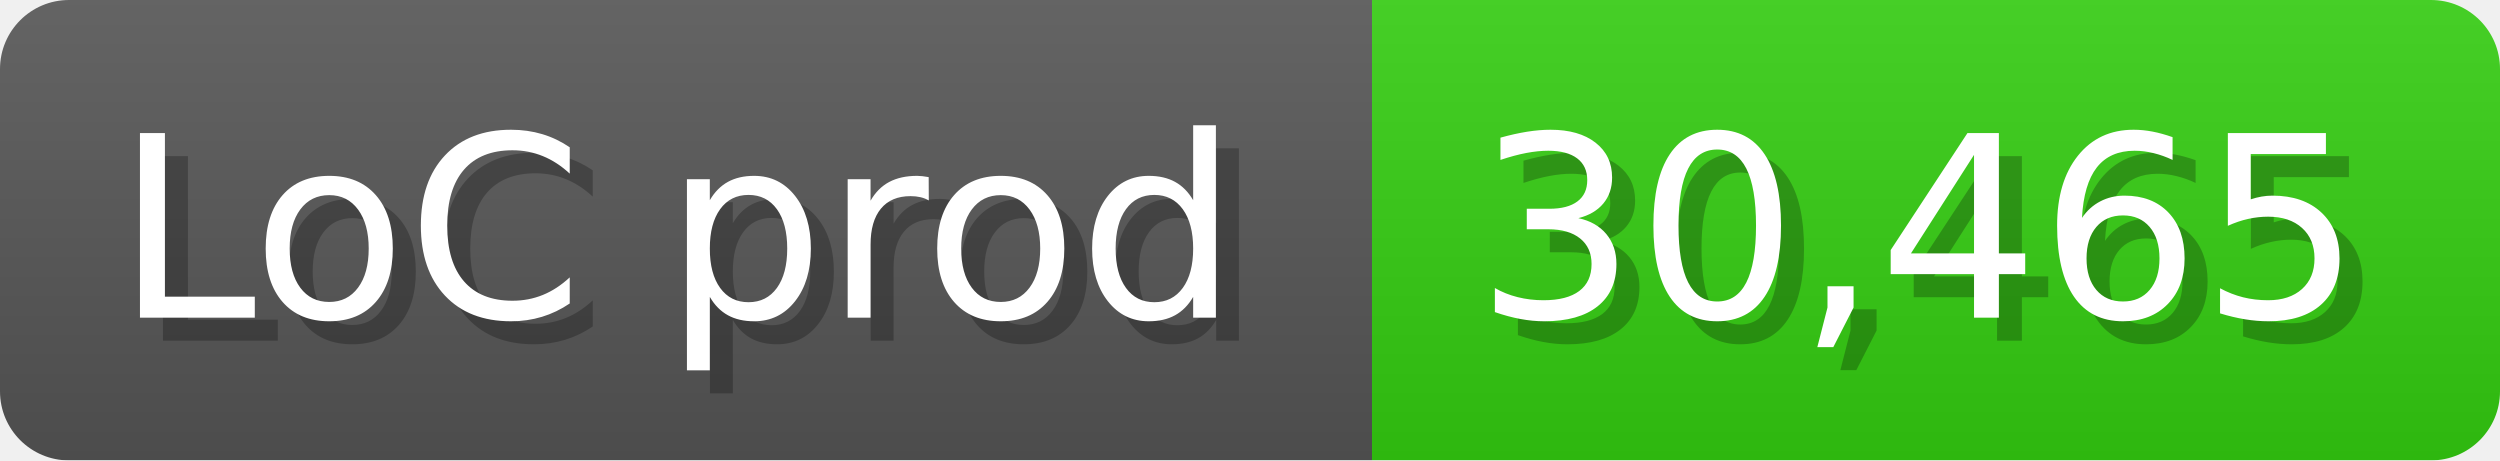
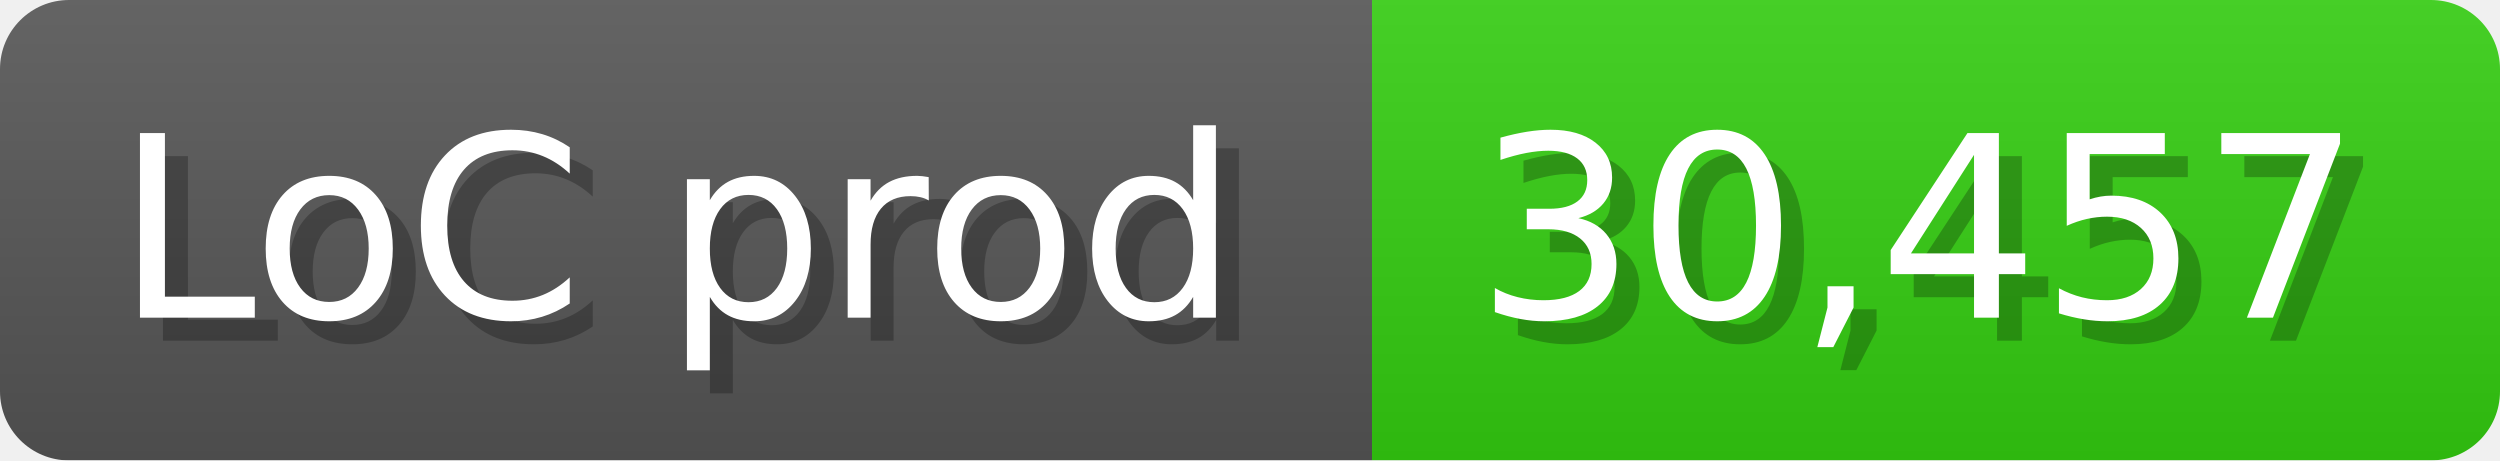
<svg xmlns="http://www.w3.org/2000/svg" width="108.6" height="20" viewBox="0 0 1086 200">
  <linearGradient id="a" x2="0" y2="100%">
    <stop offset="0" stop-opacity=".1" stop-color="#EEE" />
    <stop offset="1" stop-opacity=".1" />
  </linearGradient>
  <mask id="m">
    <rect width="1086" height="200" rx="30" fill="#FFF" />
  </mask>
  <g mask="url(#m)">
    <rect width="596" height="200" fill="#555" />
    <rect width="490" height="200" fill="#3C1" x="596" />
    <rect width="1086" height="200" fill="url(#a)" />
  </g>
  <g fill="#fff" text-anchor="start" font-family="Verdana,DejaVu Sans,sans-serif" font-size="110">
    <text x="60" y="148" textLength="496" fill="#000" opacity="0.25">LoC prod</text>
    <text x="50" y="138" textLength="496">LoC prod</text>
-     <text x="651" y="148" textLength="390" fill="#000" opacity="0.25">30,465</text>
-     <text x="641" y="138" textLength="390">30,465</text>
+     <text x="651" y="148" textLength="390" fill="#000" opacity="0.25">30,457</text>
+     <text x="641" y="138" textLength="390">30,457</text>
  </g>
</svg>
